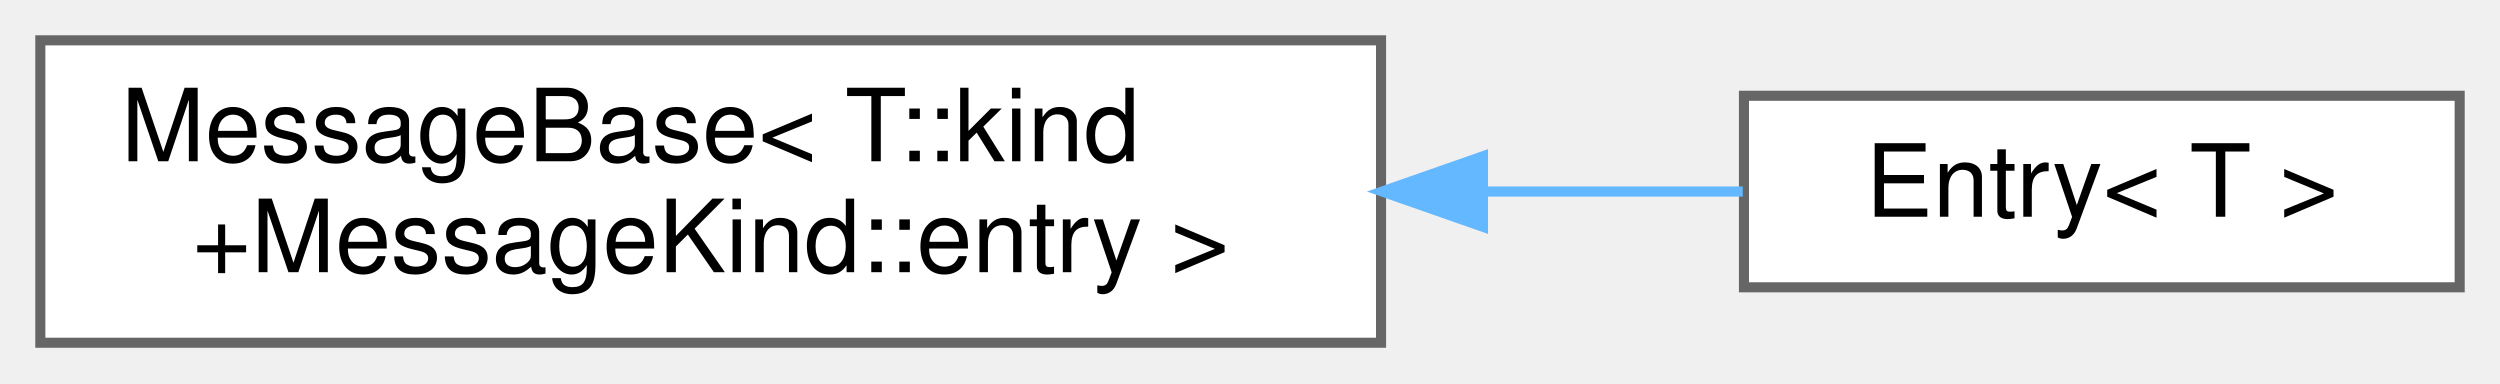
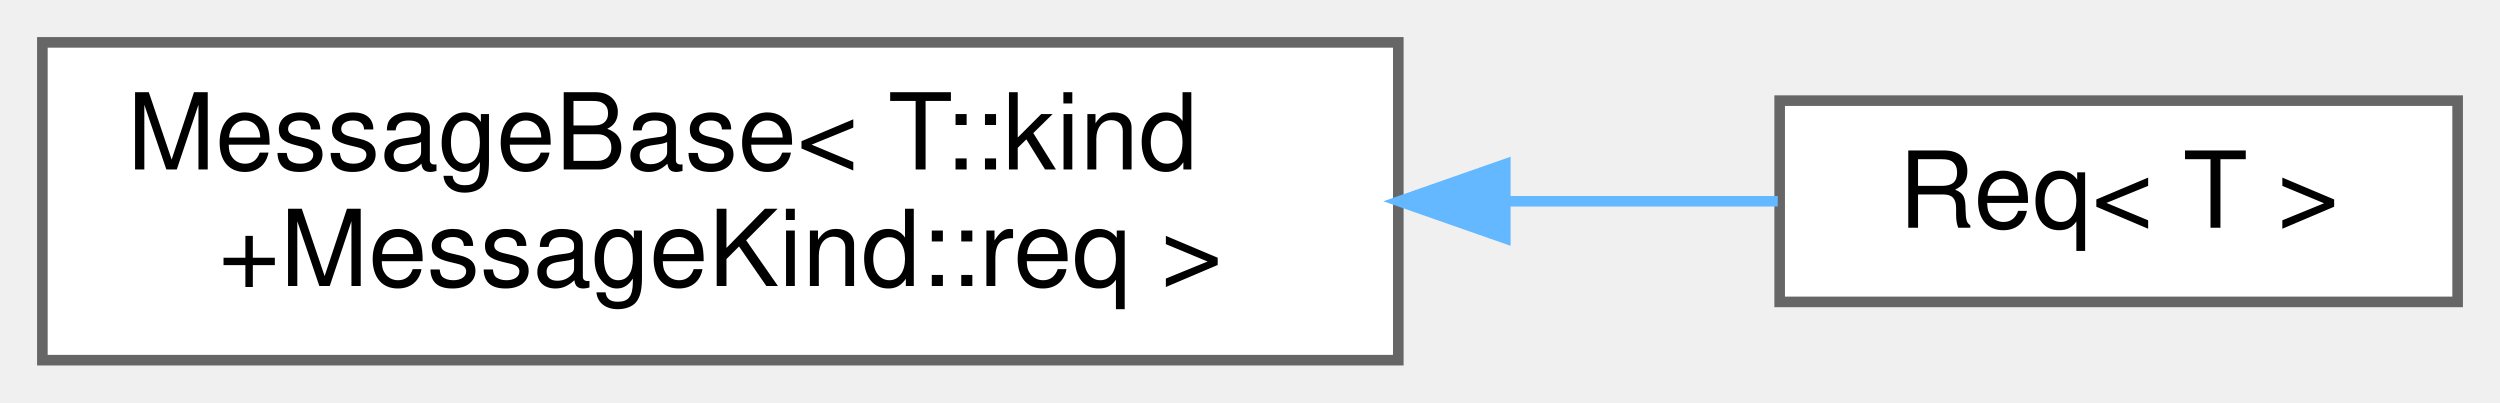
- <svg xmlns="http://www.w3.org/2000/svg" xmlns:xlink="http://www.w3.org/1999/xlink" width="248pt" height="38pt" viewBox="0.00 0.00 248.00 38.00">
+ <svg xmlns="http://www.w3.org/2000/svg" xmlns:xlink="http://www.w3.org/1999/xlink" width="236pt" height="38pt" viewBox="0.00 0.00 236.00 38.00">
  <g id="graph0" class="graph" transform="scale(1 1) rotate(0) translate(4 34)">
    <g id="Node000000" class="node">
      <g id="a_Node000000">
        <a xlink:href="structwebcface_1_1Message_1_1MessageBase.html" target="_top" xlink:title=" ">
-           <polygon fill="white" stroke="#666666" points="133,-30 0,-30 0,0 133,0 133,-30" />
+           <polygon fill="white" stroke="#666666" points="128,-30 0,-30 0,0 128,0 128,-30" />
          <text text-anchor="start" x="8" y="-18" font-family="Helvetica,sans-Serif" font-size="10.00">MessageBase&lt; T::kind</text>
-           <text text-anchor="middle" x="66.5" y="-7" font-family="Helvetica,sans-Serif" font-size="10.00">+MessageKind::entry &gt;</text>
+           <text text-anchor="middle" x="64" y="-7" font-family="Helvetica,sans-Serif" font-size="10.00">+MessageKind::req &gt;</text>
        </a>
      </g>
    </g>
    <g id="Node000001" class="node">
      <g id="a_Node000001">
-         <a xlink:href="structwebcface_1_1Message_1_1Entry.html" target="_top" xlink:title="server-&gt;client 新しいvalueなどの報告">
-           <polygon fill="white" stroke="#666666" points="240,-24.5 169,-24.5 169,-5.5 240,-5.5 240,-24.5" />
-           <text text-anchor="middle" x="204.5" y="-12.5" font-family="Helvetica,sans-Serif" font-size="10.00">Entry&lt; T &gt;</text>
+         <a xlink:href="structwebcface_1_1Message_1_1Req.html" target="_top" xlink:title="client-&gt;server 以降Recvを送るようリクエスト">
+           <polygon fill="white" stroke="#666666" points="228,-24.5 164,-24.5 164,-5.5 228,-5.5 228,-24.5" />
+           <text text-anchor="middle" x="196" y="-12.5" font-family="Helvetica,sans-Serif" font-size="10.00">Req&lt; T &gt;</text>
        </a>
      </g>
    </g>
-     <g id="edge80_Node000000_Node000001" class="edge">
-       <g id="a_edge80_Node000000_Node000001">
+     <g id="edge82_Node000000_Node000001" class="edge">
+       <g id="a_edge82_Node000000_Node000001">
        <a xlink:title=" ">
-           <path fill="none" stroke="#63b8ff" d="M143.24,-15C152.18,-15 160.93,-15 168.88,-15" />
-           <polygon fill="#63b8ff" stroke="#63b8ff" points="143.11,-11.5 133.11,-15 143.11,-18.5 143.11,-11.5" />
+           <path fill="none" stroke="#63b8ff" d="M138.27,-15C147.23,-15 155.98,-15 163.82,-15" />
+           <polygon fill="#63b8ff" stroke="#63b8ff" points="138.1,-11.5 128.1,-15 138.1,-18.5 138.1,-11.5" />
        </a>
      </g>
    </g>
  </g>
</svg>
